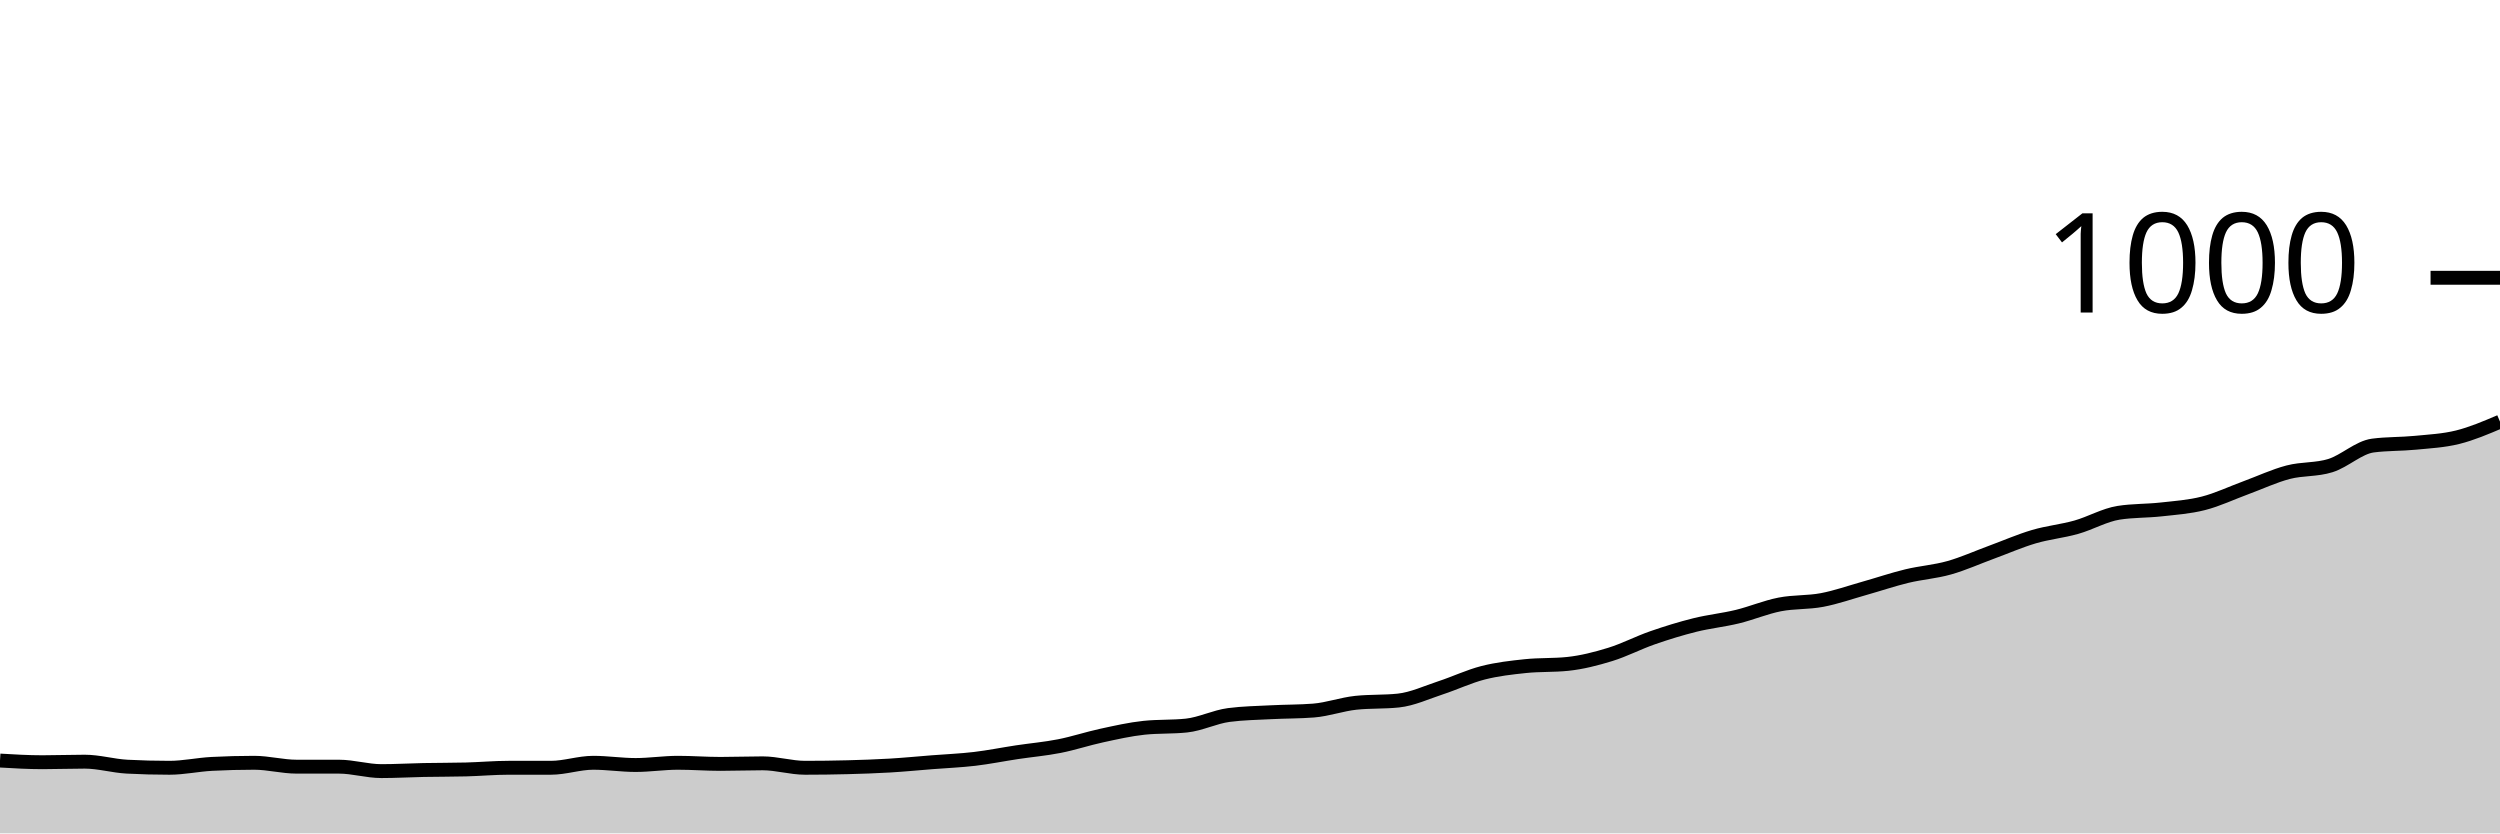
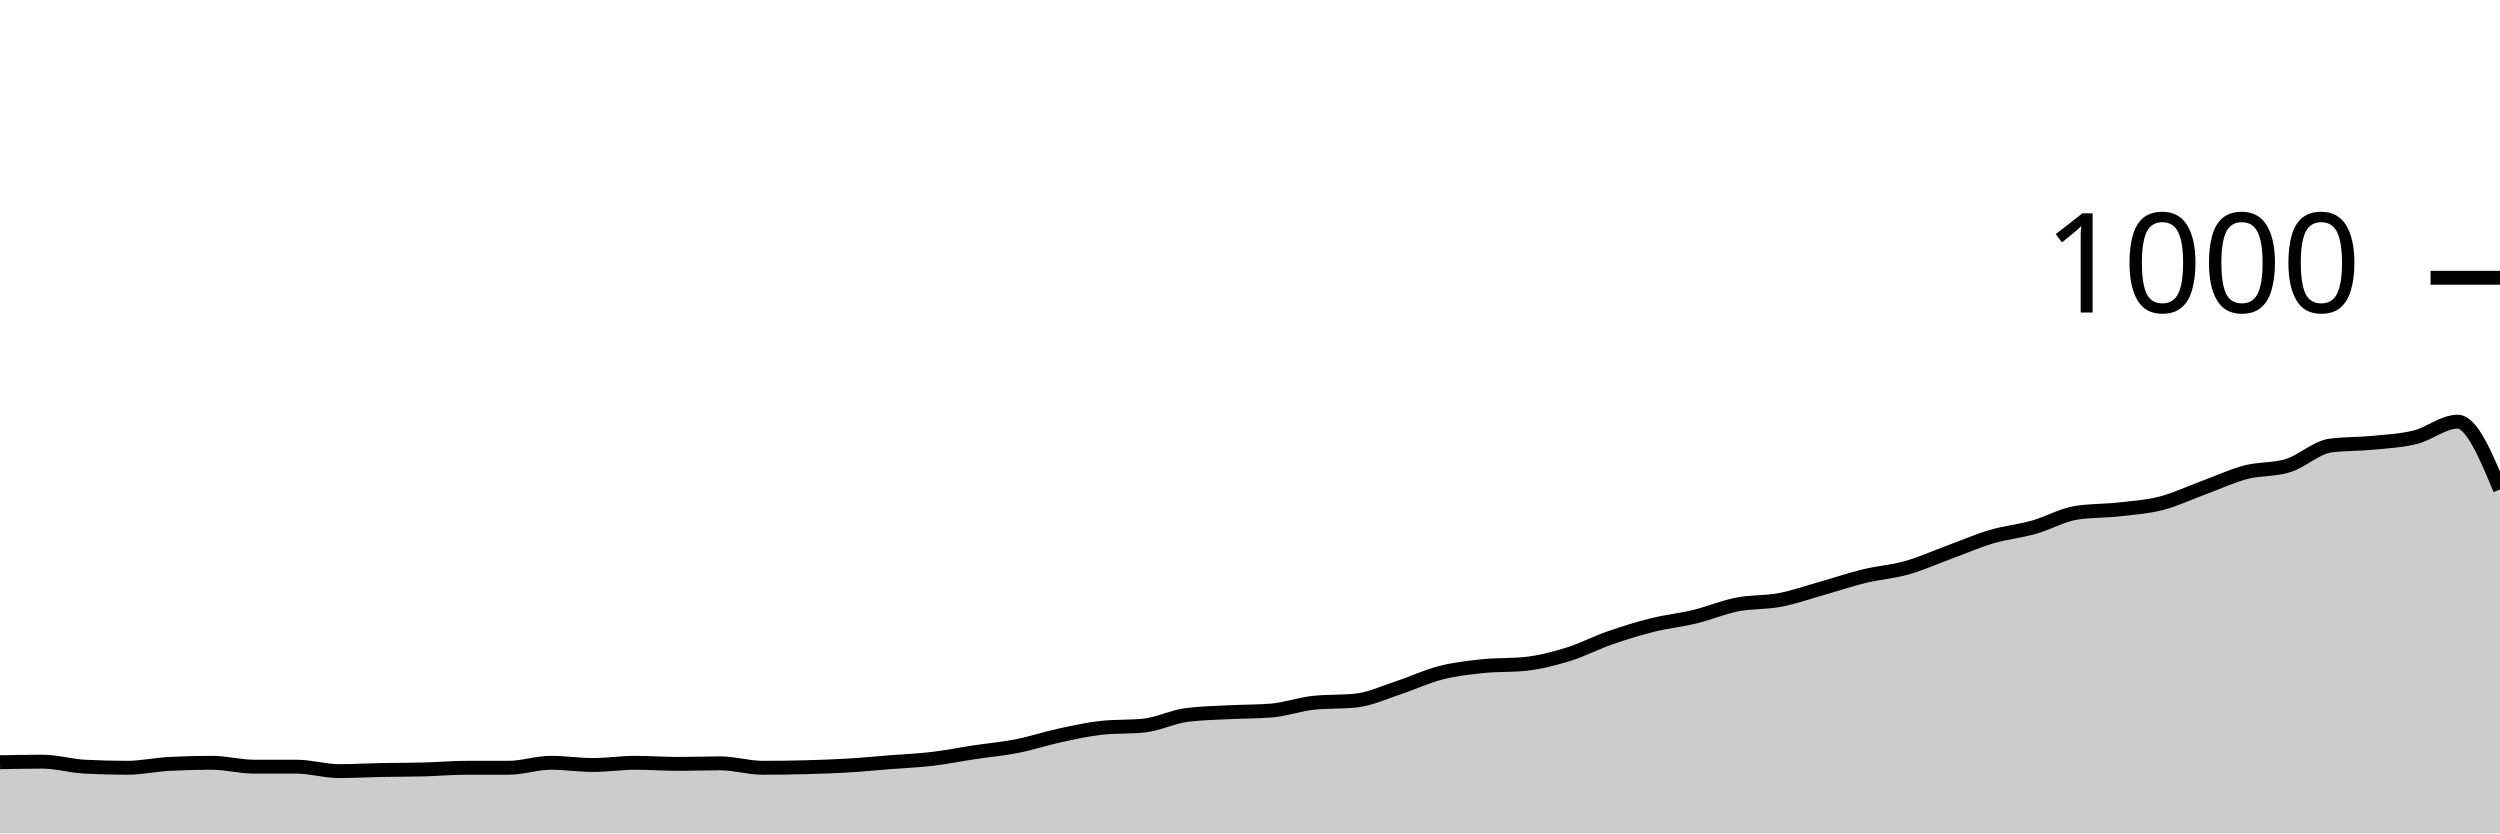
<svg xmlns="http://www.w3.org/2000/svg" viewBox="0 0 180 60">
  <g transform="translate(0,20)">
-     <path class="area" fill="rgba(0, 0, 0, 0.2)" d="M0,34.76C1.017,34.82,2.034,34.88,3.051,34.88C4.068,34.88,5.085,34.84,6.102,34.84C7.119,34.84,8.136,35.147,9.153,35.2C10.169,35.253,11.186,35.28,12.203,35.28C13.22,35.28,14.237,35.053,15.254,35C16.271,34.947,17.288,34.92,18.305,34.92C19.322,34.92,20.339,35.2,21.356,35.2C22.373,35.2,23.39,35.2,24.407,35.2C25.424,35.2,26.441,35.52,27.458,35.52C28.475,35.52,29.492,35.46,30.508,35.44C31.525,35.42,32.542,35.427,33.559,35.4C34.576,35.373,35.593,35.28,36.61,35.28C37.627,35.28,38.644,35.28,39.661,35.28C40.678,35.28,41.695,34.92,42.712,34.92C43.729,34.92,44.746,35.08,45.763,35.08C46.78,35.08,47.797,34.92,48.814,34.92C49.831,34.92,50.847,35,51.864,35C52.881,35,53.898,34.96,54.915,34.96C55.932,34.96,56.949,35.28,57.966,35.28C58.983,35.28,60,35.267,61.017,35.24C62.034,35.213,63.051,35.18,64.068,35.12C65.085,35.06,66.102,34.96,67.119,34.88C68.136,34.8,69.153,34.76,70.169,34.64C71.186,34.52,72.203,34.313,73.22,34.16C74.237,34.007,75.254,33.92,76.271,33.72C77.288,33.52,78.305,33.18,79.322,32.96C80.339,32.74,81.356,32.507,82.373,32.4C83.39,32.293,84.407,32.347,85.424,32.24C86.441,32.133,87.458,31.613,88.475,31.48C89.492,31.347,90.508,31.333,91.525,31.28C92.542,31.227,93.559,31.24,94.576,31.16C95.593,31.08,96.61,30.707,97.627,30.6C98.644,30.493,99.661,30.547,100.678,30.44C101.695,30.333,102.712,29.853,103.729,29.52C104.746,29.187,105.763,28.7,106.78,28.44C107.797,28.18,108.814,28.067,109.831,27.96C110.847,27.853,111.864,27.907,112.881,27.8C113.898,27.693,114.915,27.433,115.932,27.12C116.949,26.807,117.966,26.273,118.983,25.92C120,25.567,121.017,25.253,122.034,25C123.051,24.747,124.068,24.647,125.085,24.4C126.102,24.153,127.119,23.72,128.136,23.52C129.153,23.32,130.169,23.393,131.186,23.2C132.203,23.007,133.22,22.647,134.237,22.36C135.254,22.073,136.271,21.727,137.288,21.48C138.305,21.233,139.322,21.167,140.339,20.88C141.356,20.593,142.373,20.133,143.39,19.76C144.407,19.387,145.424,18.94,146.441,18.64C147.458,18.34,148.475,18.247,149.492,17.96C150.508,17.673,151.525,17.08,152.542,16.92C153.559,16.76,154.576,16.793,155.593,16.68C156.61,16.567,157.627,16.5,158.644,16.24C159.661,15.98,160.678,15.493,161.695,15.12C162.712,14.747,163.729,14.267,164.746,14C165.763,13.733,166.78,13.84,167.797,13.52C168.814,13.2,169.831,12.213,170.847,12.08C171.864,11.947,172.881,11.98,173.898,11.88C174.915,11.78,175.932,11.733,176.949,11.48C177.966,11.227,178.983,10.793,180,10.36L180,40C178.983,40,177.966,40,176.949,40C175.932,40,174.915,40,173.898,40C172.881,40,171.864,40,170.847,40C169.831,40,168.814,40,167.797,40C166.78,40,165.763,40,164.746,40C163.729,40,162.712,40,161.695,40C160.678,40,159.661,40,158.644,40C157.627,40,156.61,40,155.593,40C154.576,40,153.559,40,152.542,40C151.525,40,150.508,40,149.492,40C148.475,40,147.458,40,146.441,40C145.424,40,144.407,40,143.39,40C142.373,40,141.356,40,140.339,40C139.322,40,138.305,40,137.288,40C136.271,40,135.254,40,134.237,40C133.22,40,132.203,40,131.186,40C130.169,40,129.153,40,128.136,40C127.119,40,126.102,40,125.085,40C124.068,40,123.051,40,122.034,40C121.017,40,120,40,118.983,40C117.966,40,116.949,40,115.932,40C114.915,40,113.898,40,112.881,40C111.864,40,110.847,40,109.831,40C108.814,40,107.797,40,106.78,40C105.763,40,104.746,40,103.729,40C102.712,40,101.695,40,100.678,40C99.661,40,98.644,40,97.627,40C96.61,40,95.593,40,94.576,40C93.559,40,92.542,40,91.525,40C90.508,40,89.492,40,88.475,40C87.458,40,86.441,40,85.424,40C84.407,40,83.39,40,82.373,40C81.356,40,80.339,40,79.322,40C78.305,40,77.288,40,76.271,40C75.254,40,74.237,40,73.22,40C72.203,40,71.186,40,70.169,40C69.153,40,68.136,40,67.119,40C66.102,40,65.085,40,64.068,40C63.051,40,62.034,40,61.017,40C60,40,58.983,40,57.966,40C56.949,40,55.932,40,54.915,40C53.898,40,52.881,40,51.864,40C50.847,40,49.831,40,48.814,40C47.797,40,46.78,40,45.763,40C44.746,40,43.729,40,42.712,40C41.695,40,40.678,40,39.661,40C38.644,40,37.627,40,36.61,40C35.593,40,34.576,40,33.559,40C32.542,40,31.525,40,30.508,40C29.492,40,28.475,40,27.458,40C26.441,40,25.424,40,24.407,40C23.39,40,22.373,40,21.356,40C20.339,40,19.322,40,18.305,40C17.288,40,16.271,40,15.254,40C14.237,40,13.22,40,12.203,40C11.186,40,10.169,40,9.153,40C8.136,40,7.119,40,6.102,40C5.085,40,4.068,40,3.051,40C2.034,40,1.017,40,0,40Z" />
-     <path class="line" stroke="black" fill="none" d="M0,34.76C1.017,34.82,2.034,34.88,3.051,34.88C4.068,34.88,5.085,34.84,6.102,34.84C7.119,34.84,8.136,35.147,9.153,35.2C10.169,35.253,11.186,35.28,12.203,35.28C13.22,35.28,14.237,35.053,15.254,35C16.271,34.947,17.288,34.92,18.305,34.92C19.322,34.92,20.339,35.2,21.356,35.2C22.373,35.2,23.39,35.2,24.407,35.2C25.424,35.2,26.441,35.52,27.458,35.52C28.475,35.52,29.492,35.46,30.508,35.44C31.525,35.42,32.542,35.427,33.559,35.4C34.576,35.373,35.593,35.28,36.61,35.28C37.627,35.28,38.644,35.28,39.661,35.28C40.678,35.28,41.695,34.92,42.712,34.92C43.729,34.92,44.746,35.08,45.763,35.08C46.78,35.08,47.797,34.92,48.814,34.92C49.831,34.92,50.847,35,51.864,35C52.881,35,53.898,34.96,54.915,34.96C55.932,34.96,56.949,35.28,57.966,35.28C58.983,35.28,60,35.267,61.017,35.24C62.034,35.213,63.051,35.18,64.068,35.12C65.085,35.06,66.102,34.96,67.119,34.88C68.136,34.8,69.153,34.76,70.169,34.64C71.186,34.52,72.203,34.313,73.22,34.16C74.237,34.007,75.254,33.92,76.271,33.72C77.288,33.52,78.305,33.18,79.322,32.96C80.339,32.74,81.356,32.507,82.373,32.4C83.39,32.293,84.407,32.347,85.424,32.24C86.441,32.133,87.458,31.613,88.475,31.48C89.492,31.347,90.508,31.333,91.525,31.28C92.542,31.227,93.559,31.24,94.576,31.16C95.593,31.08,96.61,30.707,97.627,30.6C98.644,30.493,99.661,30.547,100.678,30.44C101.695,30.333,102.712,29.853,103.729,29.52C104.746,29.187,105.763,28.7,106.78,28.44C107.797,28.18,108.814,28.067,109.831,27.96C110.847,27.853,111.864,27.907,112.881,27.8C113.898,27.693,114.915,27.433,115.932,27.12C116.949,26.807,117.966,26.273,118.983,25.92C120,25.567,121.017,25.253,122.034,25C123.051,24.747,124.068,24.647,125.085,24.4C126.102,24.153,127.119,23.72,128.136,23.52C129.153,23.32,130.169,23.393,131.186,23.2C132.203,23.007,133.22,22.647,134.237,22.36C135.254,22.073,136.271,21.727,137.288,21.48C138.305,21.233,139.322,21.167,140.339,20.88C141.356,20.593,142.373,20.133,143.39,19.76C144.407,19.387,145.424,18.94,146.441,18.64C147.458,18.34,148.475,18.247,149.492,17.96C150.508,17.673,151.525,17.08,152.542,16.92C153.559,16.76,154.576,16.793,155.593,16.68C156.61,16.567,157.627,16.5,158.644,16.24C159.661,15.98,160.678,15.493,161.695,15.12C162.712,14.747,163.729,14.267,164.746,14C165.763,13.733,166.78,13.84,167.797,13.52C168.814,13.2,169.831,12.213,170.847,12.08C171.864,11.947,172.881,11.98,173.898,11.88C174.915,11.78,175.932,11.733,176.949,11.48C177.966,11.227,178.983,10.793,180,10.36" />
+     <path class="area" fill="rgba(0, 0, 0, 0.2)" d="M0,34.88C1.017,34.86,2.034,34.84,3.051,34.84C4.068,34.84,5.085,35.147,6.102,35.2C7.119,35.253,8.136,35.28,9.153,35.28C10.169,35.28,11.186,35.053,12.203,35C13.22,34.947,14.237,34.92,15.254,34.92C16.271,34.92,17.288,35.2,18.305,35.2C19.322,35.2,20.339,35.2,21.356,35.2C22.373,35.2,23.39,35.52,24.407,35.52C25.424,35.52,26.441,35.46,27.458,35.44C28.475,35.42,29.492,35.427,30.508,35.4C31.525,35.373,32.542,35.28,33.559,35.28C34.576,35.28,35.593,35.28,36.61,35.28C37.627,35.28,38.644,34.92,39.661,34.92C40.678,34.92,41.695,35.08,42.712,35.08C43.729,35.08,44.746,34.92,45.763,34.92C46.78,34.92,47.797,35,48.814,35C49.831,35,50.847,34.96,51.864,34.96C52.881,34.96,53.898,35.28,54.915,35.28C55.932,35.28,56.949,35.267,57.966,35.24C58.983,35.213,60,35.18,61.017,35.12C62.034,35.06,63.051,34.96,64.068,34.88C65.085,34.8,66.102,34.76,67.119,34.64C68.136,34.52,69.153,34.313,70.169,34.16C71.186,34.007,72.203,33.92,73.22,33.72C74.237,33.52,75.254,33.18,76.271,32.96C77.288,32.74,78.305,32.507,79.322,32.4C80.339,32.293,81.356,32.347,82.373,32.24C83.39,32.133,84.407,31.613,85.424,31.48C86.441,31.347,87.458,31.333,88.475,31.28C89.492,31.227,90.508,31.24,91.525,31.16C92.542,31.08,93.559,30.707,94.576,30.6C95.593,30.493,96.61,30.547,97.627,30.44C98.644,30.333,99.661,29.853,100.678,29.52C101.695,29.187,102.712,28.7,103.729,28.44C104.746,28.18,105.763,28.067,106.78,27.96C107.797,27.853,108.814,27.907,109.831,27.8C110.847,27.693,111.864,27.433,112.881,27.12C113.898,26.807,114.915,26.273,115.932,25.92C116.949,25.567,117.966,25.253,118.983,25C120,24.747,121.017,24.647,122.034,24.4C123.051,24.153,124.068,23.72,125.085,23.52C126.102,23.32,127.119,23.393,128.136,23.2C129.153,23.007,130.169,22.647,131.186,22.36C132.203,22.073,133.22,21.727,134.237,21.48C135.254,21.233,136.271,21.167,137.288,20.88C138.305,20.593,139.322,20.133,140.339,19.76C141.356,19.387,142.373,18.94,143.39,18.64C144.407,18.34,145.424,18.247,146.441,17.96C147.458,17.673,148.475,17.08,149.492,16.92C150.508,16.76,151.525,16.793,152.542,16.68C153.559,16.567,154.576,16.5,155.593,16.24C156.61,15.98,157.627,15.493,158.644,15.12C159.661,14.747,160.678,14.267,161.695,14C162.712,13.733,163.729,13.84,164.746,13.52C165.763,13.2,166.78,12.213,167.797,12.08C168.814,11.947,169.831,11.98,170.847,11.88C171.864,11.78,172.881,11.733,173.898,11.48C174.915,11.227,175.932,10.36,176.949,10.36C177.966,10.36,178.983,12.8,180,15.24L180,40C178.983,40,177.966,40,176.949,40C175.932,40,174.915,40,173.898,40C172.881,40,171.864,40,170.847,40C169.831,40,168.814,40,167.797,40C166.78,40,165.763,40,164.746,40C163.729,40,162.712,40,161.695,40C160.678,40,159.661,40,158.644,40C157.627,40,156.61,40,155.593,40C154.576,40,153.559,40,152.542,40C151.525,40,150.508,40,149.492,40C148.475,40,147.458,40,146.441,40C145.424,40,144.407,40,143.39,40C142.373,40,141.356,40,140.339,40C139.322,40,138.305,40,137.288,40C136.271,40,135.254,40,134.237,40C133.22,40,132.203,40,131.186,40C130.169,40,129.153,40,128.136,40C127.119,40,126.102,40,125.085,40C124.068,40,123.051,40,122.034,40C121.017,40,120,40,118.983,40C117.966,40,116.949,40,115.932,40C114.915,40,113.898,40,112.881,40C111.864,40,110.847,40,109.831,40C108.814,40,107.797,40,106.78,40C105.763,40,104.746,40,103.729,40C102.712,40,101.695,40,100.678,40C99.661,40,98.644,40,97.627,40C96.61,40,95.593,40,94.576,40C93.559,40,92.542,40,91.525,40C90.508,40,89.492,40,88.475,40C87.458,40,86.441,40,85.424,40C84.407,40,83.39,40,82.373,40C81.356,40,80.339,40,79.322,40C78.305,40,77.288,40,76.271,40C75.254,40,74.237,40,73.22,40C72.203,40,71.186,40,70.169,40C69.153,40,68.136,40,67.119,40C66.102,40,65.085,40,64.068,40C63.051,40,62.034,40,61.017,40C60,40,58.983,40,57.966,40C56.949,40,55.932,40,54.915,40C53.898,40,52.881,40,51.864,40C50.847,40,49.831,40,48.814,40C47.797,40,46.78,40,45.763,40C44.746,40,43.729,40,42.712,40C41.695,40,40.678,40,39.661,40C38.644,40,37.627,40,36.61,40C35.593,40,34.576,40,33.559,40C32.542,40,31.525,40,30.508,40C29.492,40,28.475,40,27.458,40C26.441,40,25.424,40,24.407,40C23.39,40,22.373,40,21.356,40C20.339,40,19.322,40,18.305,40C17.288,40,16.271,40,15.254,40C14.237,40,13.22,40,12.203,40C11.186,40,10.169,40,9.153,40C8.136,40,7.119,40,6.102,40C5.085,40,4.068,40,3.051,40C2.034,40,1.017,40,0,40Z" />
+     <path class="line" stroke="black" fill="none" d="M0,34.88C1.017,34.86,2.034,34.84,3.051,34.84C4.068,34.84,5.085,35.147,6.102,35.2C7.119,35.253,8.136,35.28,9.153,35.28C10.169,35.28,11.186,35.053,12.203,35C13.22,34.947,14.237,34.92,15.254,34.92C16.271,34.92,17.288,35.2,18.305,35.2C19.322,35.2,20.339,35.2,21.356,35.2C22.373,35.2,23.39,35.52,24.407,35.52C25.424,35.52,26.441,35.46,27.458,35.44C28.475,35.42,29.492,35.427,30.508,35.4C31.525,35.373,32.542,35.28,33.559,35.28C34.576,35.28,35.593,35.28,36.61,35.28C37.627,35.28,38.644,34.92,39.661,34.92C40.678,34.92,41.695,35.08,42.712,35.08C43.729,35.08,44.746,34.92,45.763,34.92C46.78,34.92,47.797,35,48.814,35C49.831,35,50.847,34.96,51.864,34.96C52.881,34.96,53.898,35.28,54.915,35.28C55.932,35.28,56.949,35.267,57.966,35.24C58.983,35.213,60,35.18,61.017,35.12C62.034,35.06,63.051,34.96,64.068,34.88C65.085,34.8,66.102,34.76,67.119,34.64C68.136,34.52,69.153,34.313,70.169,34.16C71.186,34.007,72.203,33.92,73.22,33.72C74.237,33.52,75.254,33.18,76.271,32.96C77.288,32.74,78.305,32.507,79.322,32.4C80.339,32.293,81.356,32.347,82.373,32.24C83.39,32.133,84.407,31.613,85.424,31.48C86.441,31.347,87.458,31.333,88.475,31.28C89.492,31.227,90.508,31.24,91.525,31.16C92.542,31.08,93.559,30.707,94.576,30.6C95.593,30.493,96.61,30.547,97.627,30.44C98.644,30.333,99.661,29.853,100.678,29.52C101.695,29.187,102.712,28.7,103.729,28.44C104.746,28.18,105.763,28.067,106.78,27.96C107.797,27.853,108.814,27.907,109.831,27.8C110.847,27.693,111.864,27.433,112.881,27.12C113.898,26.807,114.915,26.273,115.932,25.92C116.949,25.567,117.966,25.253,118.983,25C120,24.747,121.017,24.647,122.034,24.4C123.051,24.153,124.068,23.72,125.085,23.52C126.102,23.32,127.119,23.393,128.136,23.2C129.153,23.007,130.169,22.647,131.186,22.36C132.203,22.073,133.22,21.727,134.237,21.48C135.254,21.233,136.271,21.167,137.288,20.88C138.305,20.593,139.322,20.133,140.339,19.76C141.356,19.387,142.373,18.94,143.39,18.64C144.407,18.34,145.424,18.247,146.441,17.96C147.458,17.673,148.475,17.08,149.492,16.92C150.508,16.76,151.525,16.793,152.542,16.68C153.559,16.567,154.576,16.5,155.593,16.24C156.61,15.98,157.627,15.493,158.644,15.12C159.661,14.747,160.678,14.267,161.695,14C162.712,13.733,163.729,13.84,164.746,13.52C165.763,13.2,166.78,12.213,167.797,12.08C168.814,11.947,169.831,11.98,170.847,11.88C171.864,11.78,172.881,11.733,173.898,11.48C174.915,11.227,175.932,10.36,176.949,10.36C177.966,10.36,178.983,12.8,180,15.24" />
    <path class="axis-ceiling" stroke-width="1" stroke="black" fill="none" d="M175,0L180,0" />
    <text class="axis-ceiling-label" font-family="sans-serif" text-anchor="end" font-size="10px" x="170" y="2.5">1000</text>
  </g>
</svg>
